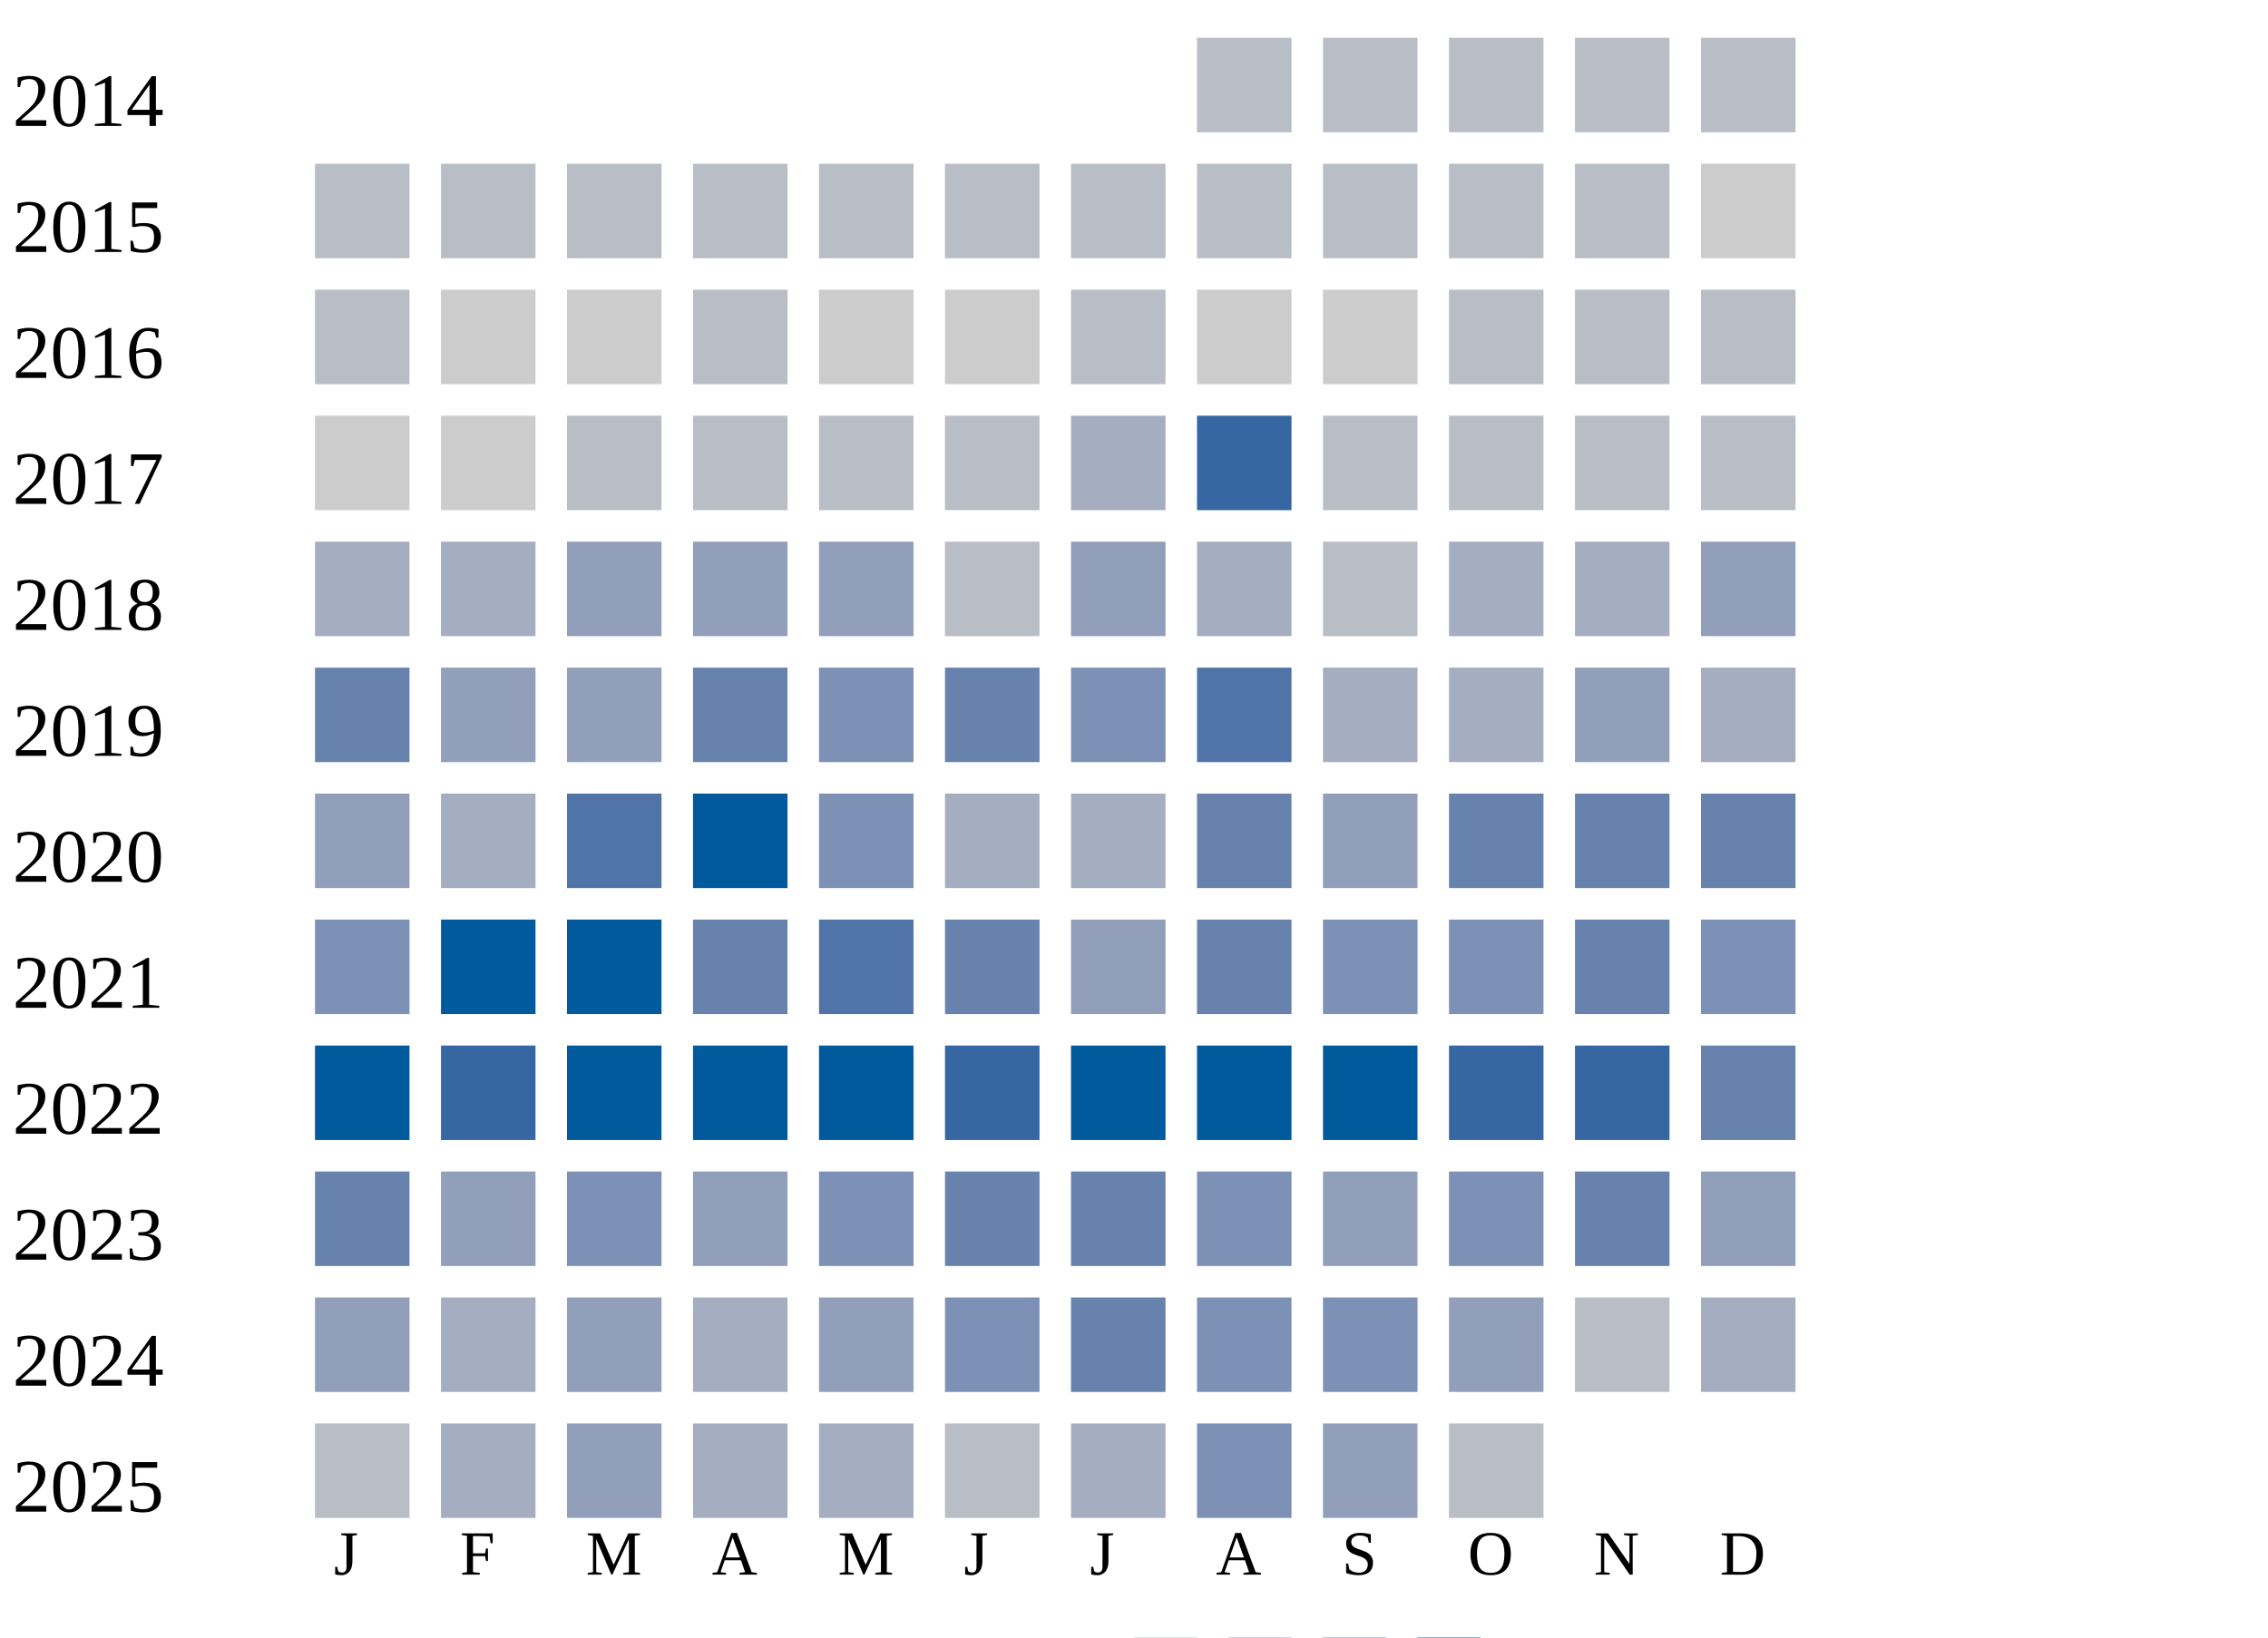
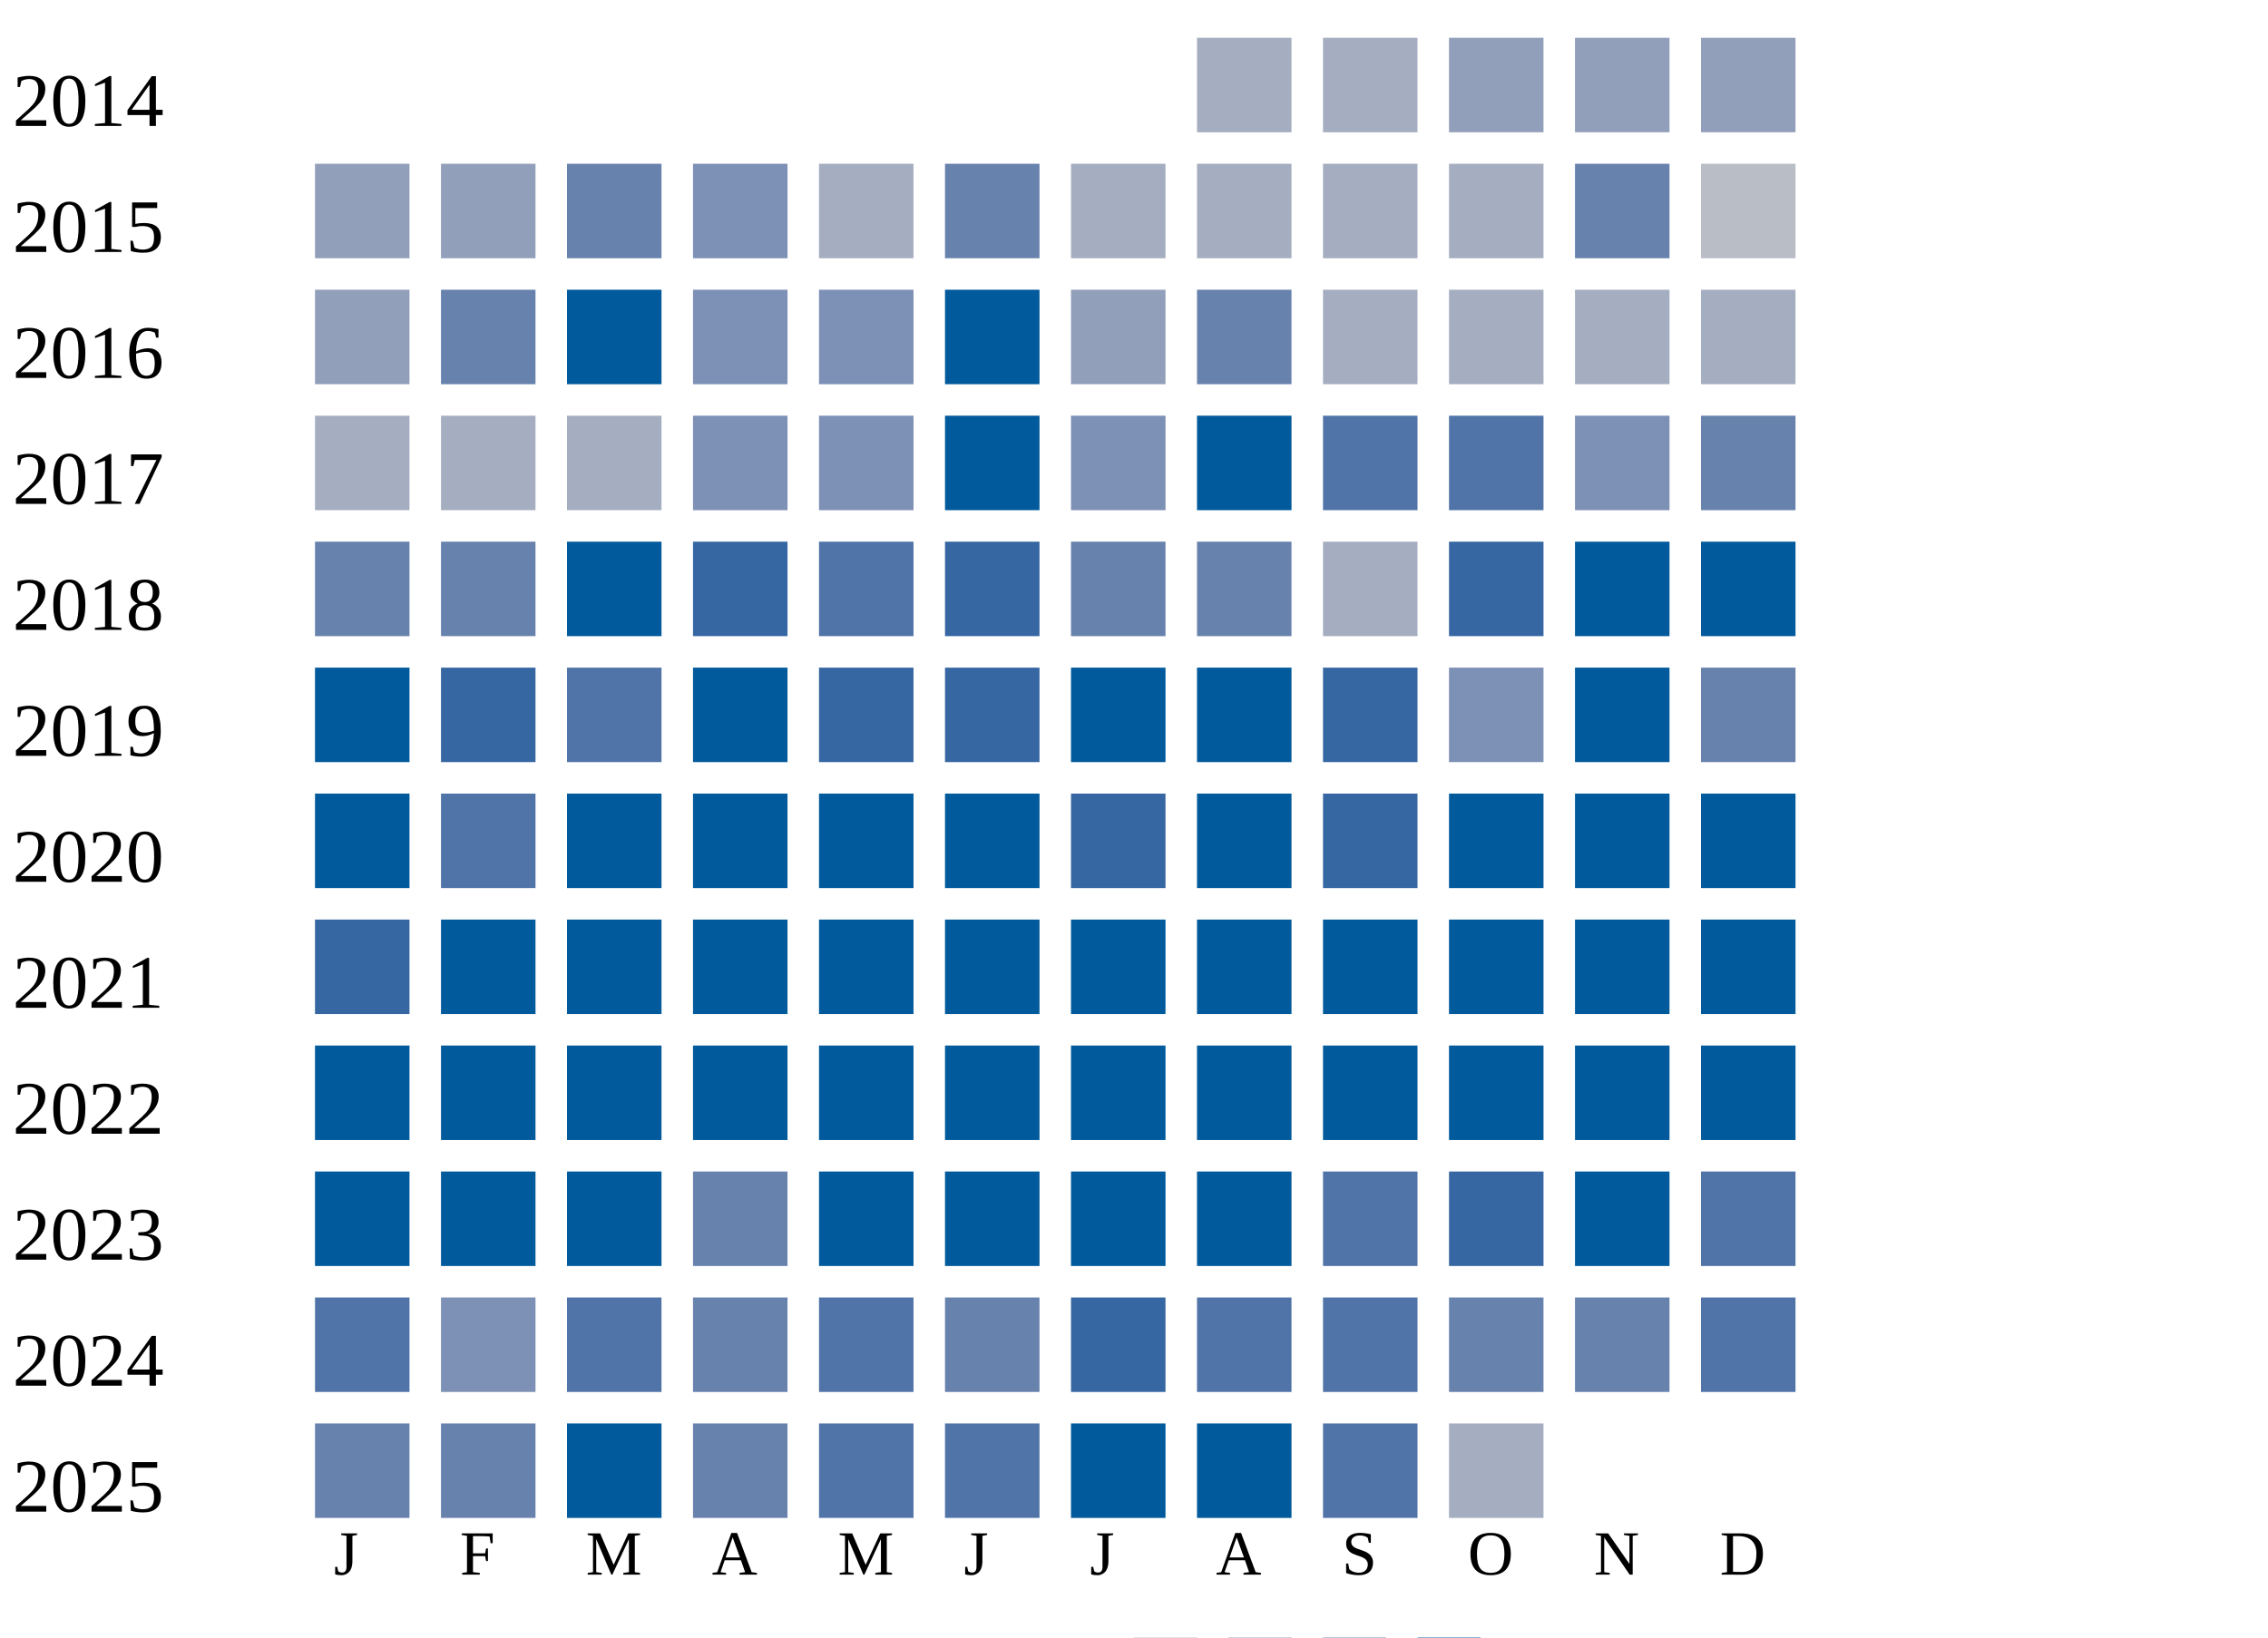
<svg xmlns="http://www.w3.org/2000/svg" width="360" height="260">
  <g transform="translate(0 0)">
    <text x="2" y="20">2014</text>
-     <rect x="190" y="6" width="15" height="15" fill="#b9bdc6" />
-     <rect x="210" y="6" width="15" height="15" fill="#b9bdc6" />
-     <rect x="230" y="6" width="15" height="15" fill="#b9bdc6" />
-     <rect x="250" y="6" width="15" height="15" fill="#b9bdc6" />
-     <rect x="270" y="6" width="15" height="15" fill="#b9bdc6" />
+     <rect x="190" y="6" width="15" height="15" fill="#a5aec0" />
+     <rect x="210" y="6" width="15" height="15" fill="#a5aec0" />
+     <rect x="230" y="6" width="15" height="15" fill="#919fba" />
+     <rect x="250" y="6" width="15" height="15" fill="#919fba" />
+     <rect x="270" y="6" width="15" height="15" fill="#919fba" />
  </g>
  <g transform="translate(0 20)">
    <text x="2" y="20">2015</text>
-     <rect x="50" y="6" width="15" height="15" fill="#b9bdc6" />
-     <rect x="70" y="6" width="15" height="15" fill="#b9bdc6" />
-     <rect x="90" y="6" width="15" height="15" fill="#b9bdc6" />
-     <rect x="110" y="6" width="15" height="15" fill="#b9bdc6" />
-     <rect x="130" y="6" width="15" height="15" fill="#b9bdc6" />
-     <rect x="150" y="6" width="15" height="15" fill="#b9bdc6" />
-     <rect x="170" y="6" width="15" height="15" fill="#b9bdc6" />
-     <rect x="190" y="6" width="15" height="15" fill="#b9bdc6" />
-     <rect x="210" y="6" width="15" height="15" fill="#b9bdc6" />
-     <rect x="230" y="6" width="15" height="15" fill="#b9bdc6" />
-     <rect x="250" y="6" width="15" height="15" fill="#b9bdc6" />
-     <rect x="270" y="6" width="15" height="15" fill="#cccccc" />
+     <rect x="50" y="6" width="15" height="15" fill="#919fba" />
+     <rect x="70" y="6" width="15" height="15" fill="#919fba" />
+     <rect x="90" y="6" width="15" height="15" fill="#6882ae" />
+     <rect x="110" y="6" width="15" height="15" fill="#7d90b5" />
+     <rect x="130" y="6" width="15" height="15" fill="#a5aec0" />
+     <rect x="150" y="6" width="15" height="15" fill="#6882ae" />
+     <rect x="170" y="6" width="15" height="15" fill="#a5aec0" />
+     <rect x="190" y="6" width="15" height="15" fill="#a5aec0" />
+     <rect x="210" y="6" width="15" height="15" fill="#a5aec0" />
+     <rect x="230" y="6" width="15" height="15" fill="#a5aec0" />
+     <rect x="250" y="6" width="15" height="15" fill="#6882ae" />
+     <rect x="270" y="6" width="15" height="15" fill="#b9bdc6" />
  </g>
  <g transform="translate(0 40)">
    <text x="2" y="20">2016</text>
-     <rect x="50" y="6" width="15" height="15" fill="#b9bdc6" />
-     <rect x="70" y="6" width="15" height="15" fill="#cccccc" />
-     <rect x="90" y="6" width="15" height="15" fill="#cccccc" />
-     <rect x="110" y="6" width="15" height="15" fill="#b9bdc6" />
-     <rect x="130" y="6" width="15" height="15" fill="#cccccc" />
-     <rect x="150" y="6" width="15" height="15" fill="#cccccc" />
-     <rect x="170" y="6" width="15" height="15" fill="#b9bdc6" />
-     <rect x="190" y="6" width="15" height="15" fill="#cccccc" />
-     <rect x="210" y="6" width="15" height="15" fill="#cccccc" />
-     <rect x="230" y="6" width="15" height="15" fill="#b9bdc6" />
-     <rect x="250" y="6" width="15" height="15" fill="#b9bdc6" />
-     <rect x="270" y="6" width="15" height="15" fill="#b9bdc6" />
+     <rect x="50" y="6" width="15" height="15" fill="#919fba" />
+     <rect x="70" y="6" width="15" height="15" fill="#6882ae" />
+     <rect x="90" y="6" width="15" height="15" fill="#005a9c" />
+     <rect x="110" y="6" width="15" height="15" fill="#7d90b5" />
+     <rect x="130" y="6" width="15" height="15" fill="#7d90b5" />
+     <rect x="150" y="6" width="15" height="15" fill="#005a9c" />
+     <rect x="170" y="6" width="15" height="15" fill="#919fba" />
+     <rect x="190" y="6" width="15" height="15" fill="#6882ae" />
+     <rect x="210" y="6" width="15" height="15" fill="#a5aec0" />
+     <rect x="230" y="6" width="15" height="15" fill="#a5aec0" />
+     <rect x="250" y="6" width="15" height="15" fill="#a5aec0" />
+     <rect x="270" y="6" width="15" height="15" fill="#a5aec0" />
  </g>
  <g transform="translate(0 60)">
    <text x="2" y="20">2017</text>
-     <rect x="50" y="6" width="15" height="15" fill="#cccccc" />
-     <rect x="70" y="6" width="15" height="15" fill="#cccccc" />
-     <rect x="90" y="6" width="15" height="15" fill="#b9bdc6" />
-     <rect x="110" y="6" width="15" height="15" fill="#b9bdc6" />
-     <rect x="130" y="6" width="15" height="15" fill="#b9bdc6" />
-     <rect x="150" y="6" width="15" height="15" fill="#b9bdc6" />
-     <rect x="170" y="6" width="15" height="15" fill="#a5aec0" />
-     <rect x="190" y="6" width="15" height="15" fill="#3667a2" />
-     <rect x="210" y="6" width="15" height="15" fill="#b9bdc6" />
-     <rect x="230" y="6" width="15" height="15" fill="#b9bdc6" />
-     <rect x="250" y="6" width="15" height="15" fill="#b9bdc6" />
-     <rect x="270" y="6" width="15" height="15" fill="#b9bdc6" />
+     <rect x="50" y="6" width="15" height="15" fill="#a5aec0" />
+     <rect x="70" y="6" width="15" height="15" fill="#a5aec0" />
+     <rect x="90" y="6" width="15" height="15" fill="#a5aec0" />
+     <rect x="110" y="6" width="15" height="15" fill="#7d90b5" />
+     <rect x="130" y="6" width="15" height="15" fill="#7d90b5" />
+     <rect x="150" y="6" width="15" height="15" fill="#005a9c" />
+     <rect x="170" y="6" width="15" height="15" fill="#7d90b5" />
+     <rect x="190" y="6" width="15" height="15" fill="#005a9c" />
+     <rect x="210" y="6" width="15" height="15" fill="#5174a8" />
+     <rect x="230" y="6" width="15" height="15" fill="#5174a8" />
+     <rect x="250" y="6" width="15" height="15" fill="#7d90b5" />
+     <rect x="270" y="6" width="15" height="15" fill="#6882ae" />
  </g>
  <g transform="translate(0 80)">
    <text x="2" y="20">2018</text>
-     <rect x="50" y="6" width="15" height="15" fill="#a5aec0" />
-     <rect x="70" y="6" width="15" height="15" fill="#a5aec0" />
-     <rect x="90" y="6" width="15" height="15" fill="#919fba" />
-     <rect x="110" y="6" width="15" height="15" fill="#919fba" />
-     <rect x="130" y="6" width="15" height="15" fill="#919fba" />
-     <rect x="150" y="6" width="15" height="15" fill="#b9bdc6" />
-     <rect x="170" y="6" width="15" height="15" fill="#919fba" />
-     <rect x="190" y="6" width="15" height="15" fill="#a5aec0" />
-     <rect x="210" y="6" width="15" height="15" fill="#b9bdc6" />
-     <rect x="230" y="6" width="15" height="15" fill="#a5aec0" />
-     <rect x="250" y="6" width="15" height="15" fill="#a5aec0" />
-     <rect x="270" y="6" width="15" height="15" fill="#919fba" />
+     <rect x="50" y="6" width="15" height="15" fill="#6882ae" />
+     <rect x="70" y="6" width="15" height="15" fill="#6882ae" />
+     <rect x="90" y="6" width="15" height="15" fill="#005a9c" />
+     <rect x="110" y="6" width="15" height="15" fill="#3667a2" />
+     <rect x="130" y="6" width="15" height="15" fill="#5174a8" />
+     <rect x="150" y="6" width="15" height="15" fill="#3667a2" />
+     <rect x="170" y="6" width="15" height="15" fill="#6882ae" />
+     <rect x="190" y="6" width="15" height="15" fill="#6882ae" />
+     <rect x="210" y="6" width="15" height="15" fill="#a5aec0" />
+     <rect x="230" y="6" width="15" height="15" fill="#3667a2" />
+     <rect x="250" y="6" width="15" height="15" fill="#005a9c" />
+     <rect x="270" y="6" width="15" height="15" fill="#005a9c" />
  </g>
  <g transform="translate(0 100)">
    <text x="2" y="20">2019</text>
-     <rect x="50" y="6" width="15" height="15" fill="#6882ae" />
-     <rect x="70" y="6" width="15" height="15" fill="#919fba" />
-     <rect x="90" y="6" width="15" height="15" fill="#919fba" />
-     <rect x="110" y="6" width="15" height="15" fill="#6882ae" />
-     <rect x="130" y="6" width="15" height="15" fill="#7d90b5" />
-     <rect x="150" y="6" width="15" height="15" fill="#6882ae" />
-     <rect x="170" y="6" width="15" height="15" fill="#7d90b5" />
-     <rect x="190" y="6" width="15" height="15" fill="#5174a8" />
-     <rect x="210" y="6" width="15" height="15" fill="#a5aec0" />
-     <rect x="230" y="6" width="15" height="15" fill="#a5aec0" />
-     <rect x="250" y="6" width="15" height="15" fill="#919fba" />
-     <rect x="270" y="6" width="15" height="15" fill="#a5aec0" />
+     <rect x="50" y="6" width="15" height="15" fill="#005a9c" />
+     <rect x="70" y="6" width="15" height="15" fill="#3667a2" />
+     <rect x="90" y="6" width="15" height="15" fill="#5174a8" />
+     <rect x="110" y="6" width="15" height="15" fill="#005a9c" />
+     <rect x="130" y="6" width="15" height="15" fill="#3667a2" />
+     <rect x="150" y="6" width="15" height="15" fill="#3667a2" />
+     <rect x="170" y="6" width="15" height="15" fill="#005a9c" />
+     <rect x="190" y="6" width="15" height="15" fill="#005a9c" />
+     <rect x="210" y="6" width="15" height="15" fill="#3667a2" />
+     <rect x="230" y="6" width="15" height="15" fill="#7d90b5" />
+     <rect x="250" y="6" width="15" height="15" fill="#005a9c" />
+     <rect x="270" y="6" width="15" height="15" fill="#6882ae" />
  </g>
  <g transform="translate(0 120)">
    <text x="2" y="20">2020</text>
-     <rect x="50" y="6" width="15" height="15" fill="#919fba" />
-     <rect x="70" y="6" width="15" height="15" fill="#a5aec0" />
-     <rect x="90" y="6" width="15" height="15" fill="#5174a8" />
+     <rect x="50" y="6" width="15" height="15" fill="#005a9c" />
+     <rect x="70" y="6" width="15" height="15" fill="#5174a8" />
+     <rect x="90" y="6" width="15" height="15" fill="#005a9c" />
    <rect x="110" y="6" width="15" height="15" fill="#005a9c" />
-     <rect x="130" y="6" width="15" height="15" fill="#7d90b5" />
-     <rect x="150" y="6" width="15" height="15" fill="#a5aec0" />
-     <rect x="170" y="6" width="15" height="15" fill="#a5aec0" />
-     <rect x="190" y="6" width="15" height="15" fill="#6882ae" />
-     <rect x="210" y="6" width="15" height="15" fill="#919fba" />
-     <rect x="230" y="6" width="15" height="15" fill="#6882ae" />
-     <rect x="250" y="6" width="15" height="15" fill="#6882ae" />
-     <rect x="270" y="6" width="15" height="15" fill="#6882ae" />
+     <rect x="130" y="6" width="15" height="15" fill="#005a9c" />
+     <rect x="150" y="6" width="15" height="15" fill="#005a9c" />
+     <rect x="170" y="6" width="15" height="15" fill="#3667a2" />
+     <rect x="190" y="6" width="15" height="15" fill="#005a9c" />
+     <rect x="210" y="6" width="15" height="15" fill="#3667a2" />
+     <rect x="230" y="6" width="15" height="15" fill="#005a9c" />
+     <rect x="250" y="6" width="15" height="15" fill="#005a9c" />
+     <rect x="270" y="6" width="15" height="15" fill="#005a9c" />
  </g>
  <g transform="translate(0 140)">
    <text x="2" y="20">2021</text>
-     <rect x="50" y="6" width="15" height="15" fill="#7d90b5" />
+     <rect x="50" y="6" width="15" height="15" fill="#3667a2" />
    <rect x="70" y="6" width="15" height="15" fill="#005a9c" />
    <rect x="90" y="6" width="15" height="15" fill="#005a9c" />
-     <rect x="110" y="6" width="15" height="15" fill="#6882ae" />
-     <rect x="130" y="6" width="15" height="15" fill="#5174a8" />
-     <rect x="150" y="6" width="15" height="15" fill="#6882ae" />
-     <rect x="170" y="6" width="15" height="15" fill="#919fba" />
-     <rect x="190" y="6" width="15" height="15" fill="#6882ae" />
-     <rect x="210" y="6" width="15" height="15" fill="#7d90b5" />
-     <rect x="230" y="6" width="15" height="15" fill="#7d90b5" />
-     <rect x="250" y="6" width="15" height="15" fill="#6882ae" />
-     <rect x="270" y="6" width="15" height="15" fill="#7d90b5" />
+     <rect x="110" y="6" width="15" height="15" fill="#005a9c" />
+     <rect x="130" y="6" width="15" height="15" fill="#005a9c" />
+     <rect x="150" y="6" width="15" height="15" fill="#005a9c" />
+     <rect x="170" y="6" width="15" height="15" fill="#005a9c" />
+     <rect x="190" y="6" width="15" height="15" fill="#005a9c" />
+     <rect x="210" y="6" width="15" height="15" fill="#005a9c" />
+     <rect x="230" y="6" width="15" height="15" fill="#005a9c" />
+     <rect x="250" y="6" width="15" height="15" fill="#005a9c" />
+     <rect x="270" y="6" width="15" height="15" fill="#005a9c" />
  </g>
  <g transform="translate(0 160)">
    <text x="2" y="20">2022</text>
    <rect x="50" y="6" width="15" height="15" fill="#005a9c" />
-     <rect x="70" y="6" width="15" height="15" fill="#3667a2" />
+     <rect x="70" y="6" width="15" height="15" fill="#005a9c" />
    <rect x="90" y="6" width="15" height="15" fill="#005a9c" />
    <rect x="110" y="6" width="15" height="15" fill="#005a9c" />
    <rect x="130" y="6" width="15" height="15" fill="#005a9c" />
-     <rect x="150" y="6" width="15" height="15" fill="#3667a2" />
+     <rect x="150" y="6" width="15" height="15" fill="#005a9c" />
    <rect x="170" y="6" width="15" height="15" fill="#005a9c" />
    <rect x="190" y="6" width="15" height="15" fill="#005a9c" />
    <rect x="210" y="6" width="15" height="15" fill="#005a9c" />
-     <rect x="230" y="6" width="15" height="15" fill="#3667a2" />
-     <rect x="250" y="6" width="15" height="15" fill="#3667a2" />
-     <rect x="270" y="6" width="15" height="15" fill="#6882ae" />
+     <rect x="230" y="6" width="15" height="15" fill="#005a9c" />
+     <rect x="250" y="6" width="15" height="15" fill="#005a9c" />
+     <rect x="270" y="6" width="15" height="15" fill="#005a9c" />
  </g>
  <g transform="translate(0 180)">
    <text x="2" y="20">2023</text>
-     <rect x="50" y="6" width="15" height="15" fill="#6882ae" />
-     <rect x="70" y="6" width="15" height="15" fill="#919fba" />
-     <rect x="90" y="6" width="15" height="15" fill="#7d90b5" />
-     <rect x="110" y="6" width="15" height="15" fill="#919fba" />
-     <rect x="130" y="6" width="15" height="15" fill="#7d90b5" />
-     <rect x="150" y="6" width="15" height="15" fill="#6882ae" />
-     <rect x="170" y="6" width="15" height="15" fill="#6882ae" />
-     <rect x="190" y="6" width="15" height="15" fill="#7d90b5" />
-     <rect x="210" y="6" width="15" height="15" fill="#919fba" />
-     <rect x="230" y="6" width="15" height="15" fill="#7d90b5" />
-     <rect x="250" y="6" width="15" height="15" fill="#6882ae" />
-     <rect x="270" y="6" width="15" height="15" fill="#919fba" />
+     <rect x="50" y="6" width="15" height="15" fill="#005a9c" />
+     <rect x="70" y="6" width="15" height="15" fill="#005a9c" />
+     <rect x="90" y="6" width="15" height="15" fill="#005a9c" />
+     <rect x="110" y="6" width="15" height="15" fill="#6882ae" />
+     <rect x="130" y="6" width="15" height="15" fill="#005a9c" />
+     <rect x="150" y="6" width="15" height="15" fill="#005a9c" />
+     <rect x="170" y="6" width="15" height="15" fill="#005a9c" />
+     <rect x="190" y="6" width="15" height="15" fill="#005a9c" />
+     <rect x="210" y="6" width="15" height="15" fill="#5174a8" />
+     <rect x="230" y="6" width="15" height="15" fill="#3667a2" />
+     <rect x="250" y="6" width="15" height="15" fill="#005a9c" />
+     <rect x="270" y="6" width="15" height="15" fill="#5174a8" />
  </g>
  <g transform="translate(0 200)">
    <text x="2" y="20">2024</text>
-     <rect x="50" y="6" width="15" height="15" fill="#919fba" />
-     <rect x="70" y="6" width="15" height="15" fill="#a5aec0" />
-     <rect x="90" y="6" width="15" height="15" fill="#919fba" />
-     <rect x="110" y="6" width="15" height="15" fill="#a5aec0" />
-     <rect x="130" y="6" width="15" height="15" fill="#919fba" />
-     <rect x="150" y="6" width="15" height="15" fill="#7d90b5" />
-     <rect x="170" y="6" width="15" height="15" fill="#6882ae" />
-     <rect x="190" y="6" width="15" height="15" fill="#7d90b5" />
-     <rect x="210" y="6" width="15" height="15" fill="#7d90b5" />
-     <rect x="230" y="6" width="15" height="15" fill="#919fba" />
-     <rect x="250" y="6" width="15" height="15" fill="#b9bdc6" />
-     <rect x="270" y="6" width="15" height="15" fill="#a5aec0" />
+     <rect x="50" y="6" width="15" height="15" fill="#5174a8" />
+     <rect x="70" y="6" width="15" height="15" fill="#7d90b5" />
+     <rect x="90" y="6" width="15" height="15" fill="#5174a8" />
+     <rect x="110" y="6" width="15" height="15" fill="#6882ae" />
+     <rect x="130" y="6" width="15" height="15" fill="#5174a8" />
+     <rect x="150" y="6" width="15" height="15" fill="#6882ae" />
+     <rect x="170" y="6" width="15" height="15" fill="#3667a2" />
+     <rect x="190" y="6" width="15" height="15" fill="#5174a8" />
+     <rect x="210" y="6" width="15" height="15" fill="#5174a8" />
+     <rect x="230" y="6" width="15" height="15" fill="#6882ae" />
+     <rect x="250" y="6" width="15" height="15" fill="#6882ae" />
+     <rect x="270" y="6" width="15" height="15" fill="#5174a8" />
  </g>
  <g transform="translate(0 220)">
    <text x="2" y="20">2025</text>
-     <rect x="50" y="6" width="15" height="15" fill="#b9bdc6" />
-     <rect x="70" y="6" width="15" height="15" fill="#a5aec0" />
-     <rect x="90" y="6" width="15" height="15" fill="#919fba" />
-     <rect x="110" y="6" width="15" height="15" fill="#a5aec0" />
-     <rect x="130" y="6" width="15" height="15" fill="#a5aec0" />
-     <rect x="150" y="6" width="15" height="15" fill="#b9bdc6" />
-     <rect x="170" y="6" width="15" height="15" fill="#a5aec0" />
-     <rect x="190" y="6" width="15" height="15" fill="#7d90b5" />
-     <rect x="210" y="6" width="15" height="15" fill="#919fba" />
-     <rect x="230" y="6" width="15" height="15" fill="#b9bdc6" />
+     <rect x="50" y="6" width="15" height="15" fill="#6882ae" />
+     <rect x="70" y="6" width="15" height="15" fill="#6882ae" />
+     <rect x="90" y="6" width="15" height="15" fill="#005a9c" />
+     <rect x="110" y="6" width="15" height="15" fill="#6882ae" />
+     <rect x="130" y="6" width="15" height="15" fill="#5174a8" />
+     <rect x="150" y="6" width="15" height="15" fill="#5174a8" />
+     <rect x="170" y="6" width="15" height="15" fill="#005a9c" />
+     <rect x="190" y="6" width="15" height="15" fill="#005a9c" />
+     <rect x="210" y="6" width="15" height="15" fill="#5174a8" />
+     <rect x="230" y="6" width="15" height="15" fill="#a5aec0" />
  </g>
  <text style="font-size: 10px; text-align: center" x="53" y="250">J</text>
  <text style="font-size: 10px; text-align: center" x="73" y="250">F</text>
  <text style="font-size: 10px; text-align: center" x="93" y="250">M</text>
  <text style="font-size: 10px; text-align: center" x="113" y="250">A</text>
  <text style="font-size: 10px; text-align: center" x="133" y="250">M</text>
  <text style="font-size: 10px; text-align: center" x="153" y="250">J</text>
  <text style="font-size: 10px; text-align: center" x="173" y="250">J</text>
  <text style="font-size: 10px; text-align: center" x="193" y="250">A</text>
  <text style="font-size: 10px; text-align: center" x="213" y="250">S</text>
  <text style="font-size: 10px; text-align: center" x="233" y="250">O</text>
  <text style="font-size: 10px; text-align: center" x="253" y="250">N</text>
  <text style="font-size: 10px; text-align: center" x="273" y="250">D</text>
  <text style="font-size: 10px;" x="155" y="269">Less</text>
  <rect fill="#b9bdc6" width="10" height="10" x="180" y="260" />
  <rect fill="#919fba" width="10" height="10" x="195" y="260" />
  <rect fill="#6882ae" width="10" height="10" x="210" y="260" />
  <rect fill="#005a9c" width="10" height="10" x="225" y="260" />
  <text x="240" y="269" style="font-size: 10px;">More</text>
</svg>
